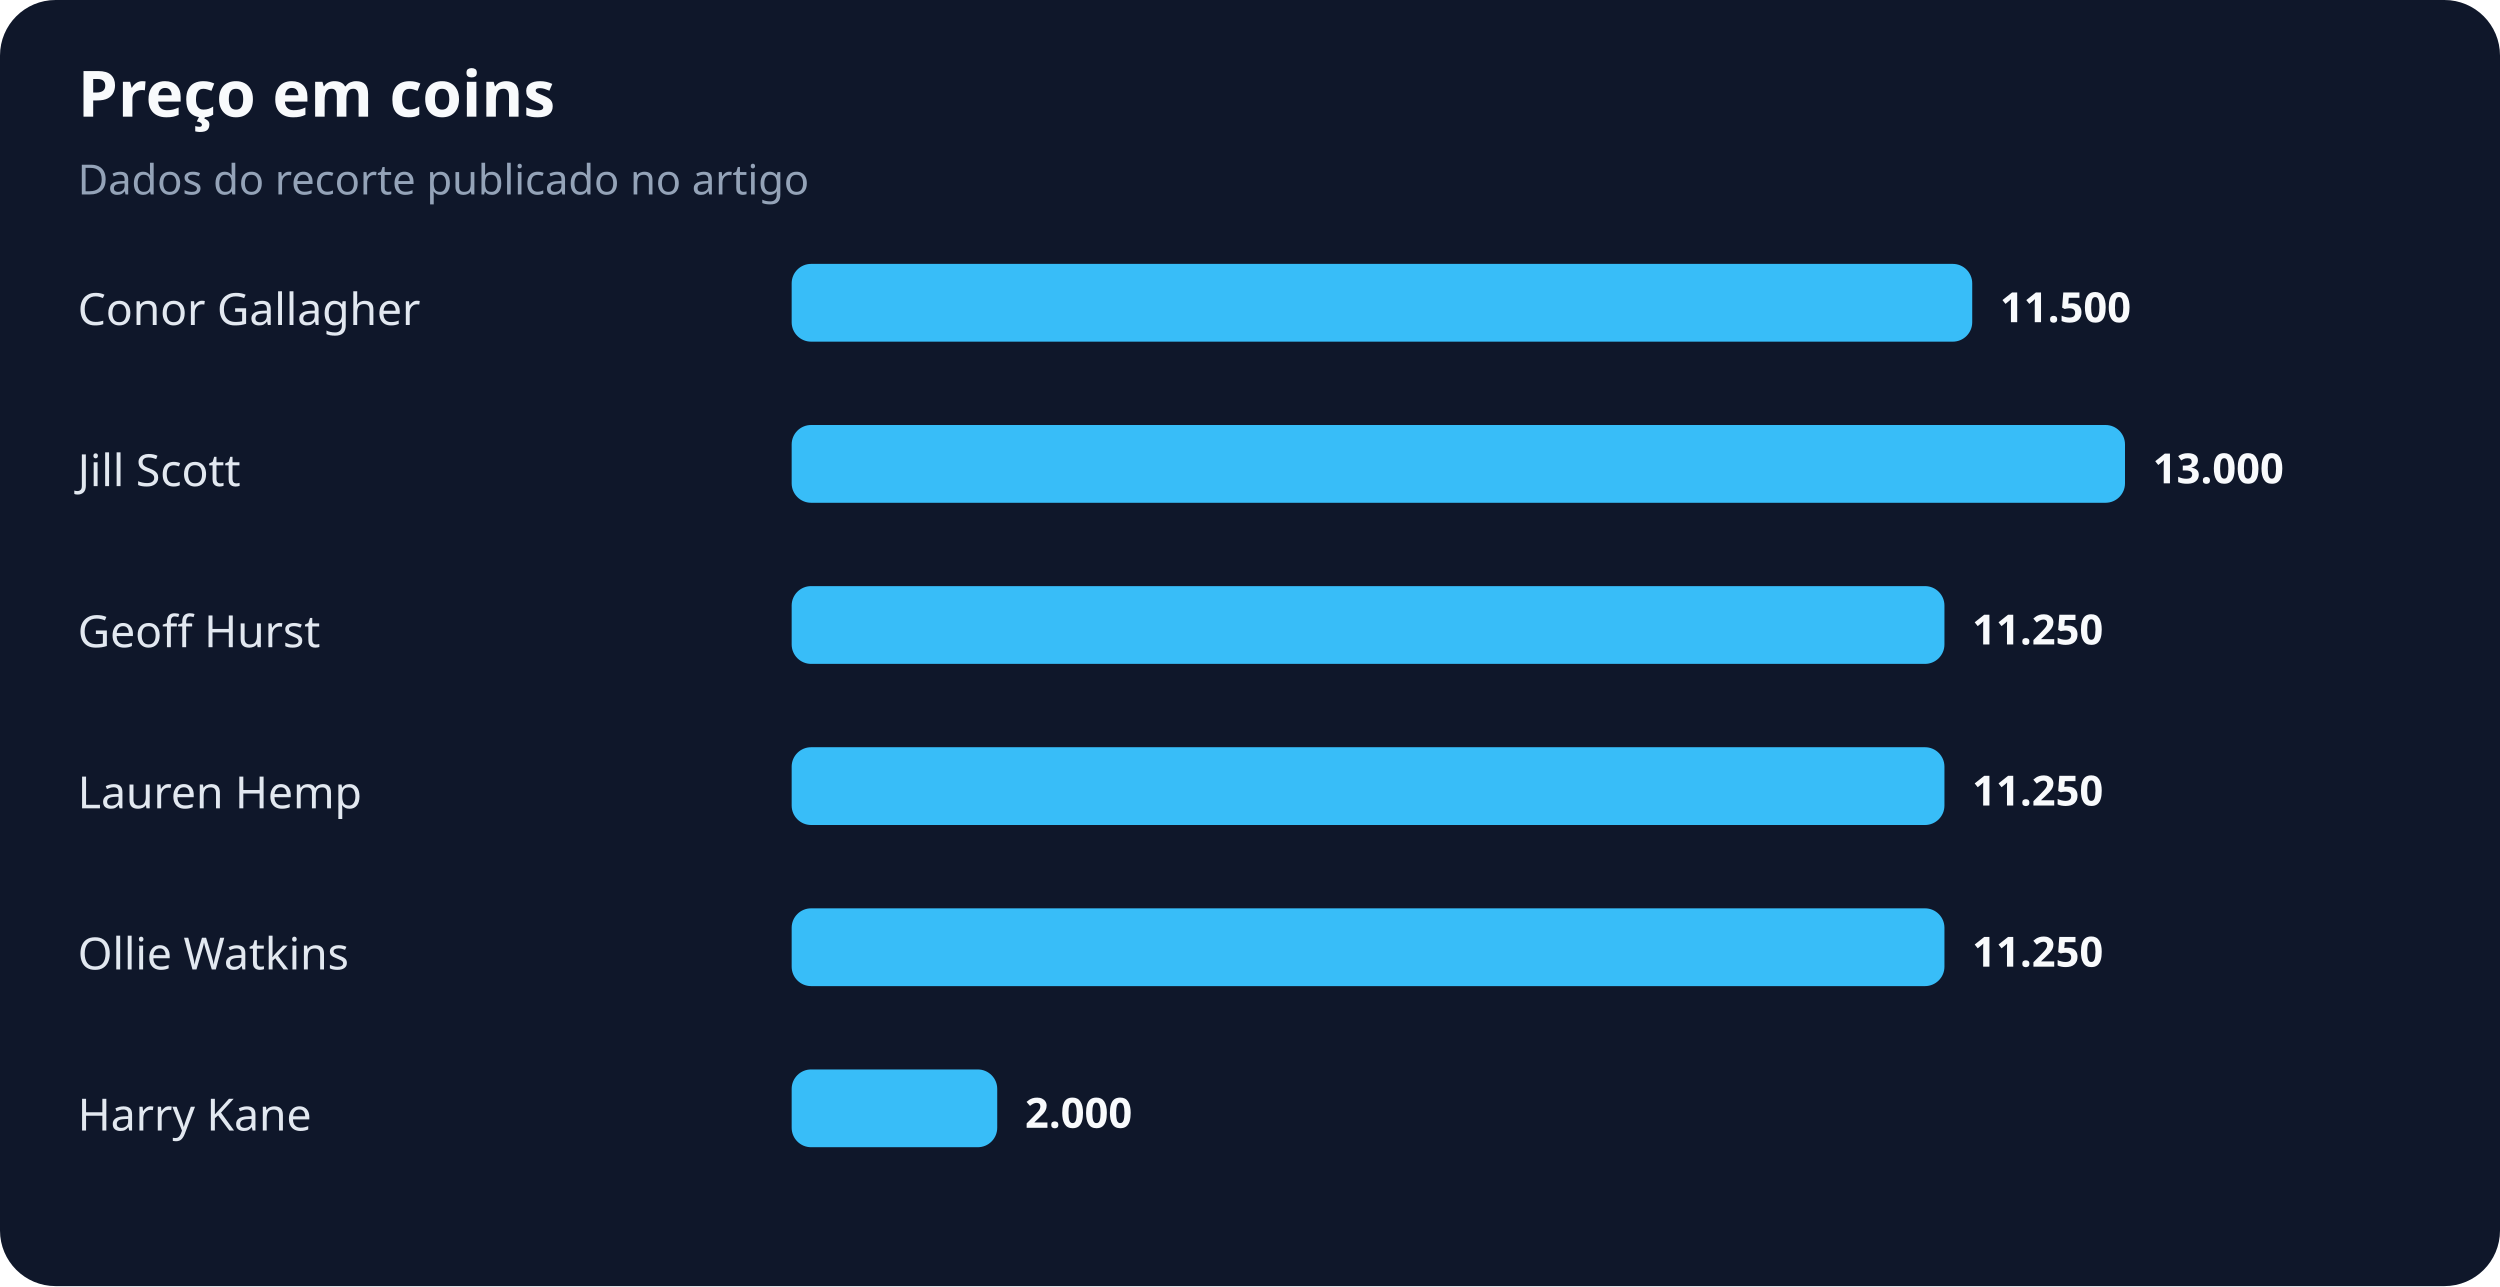
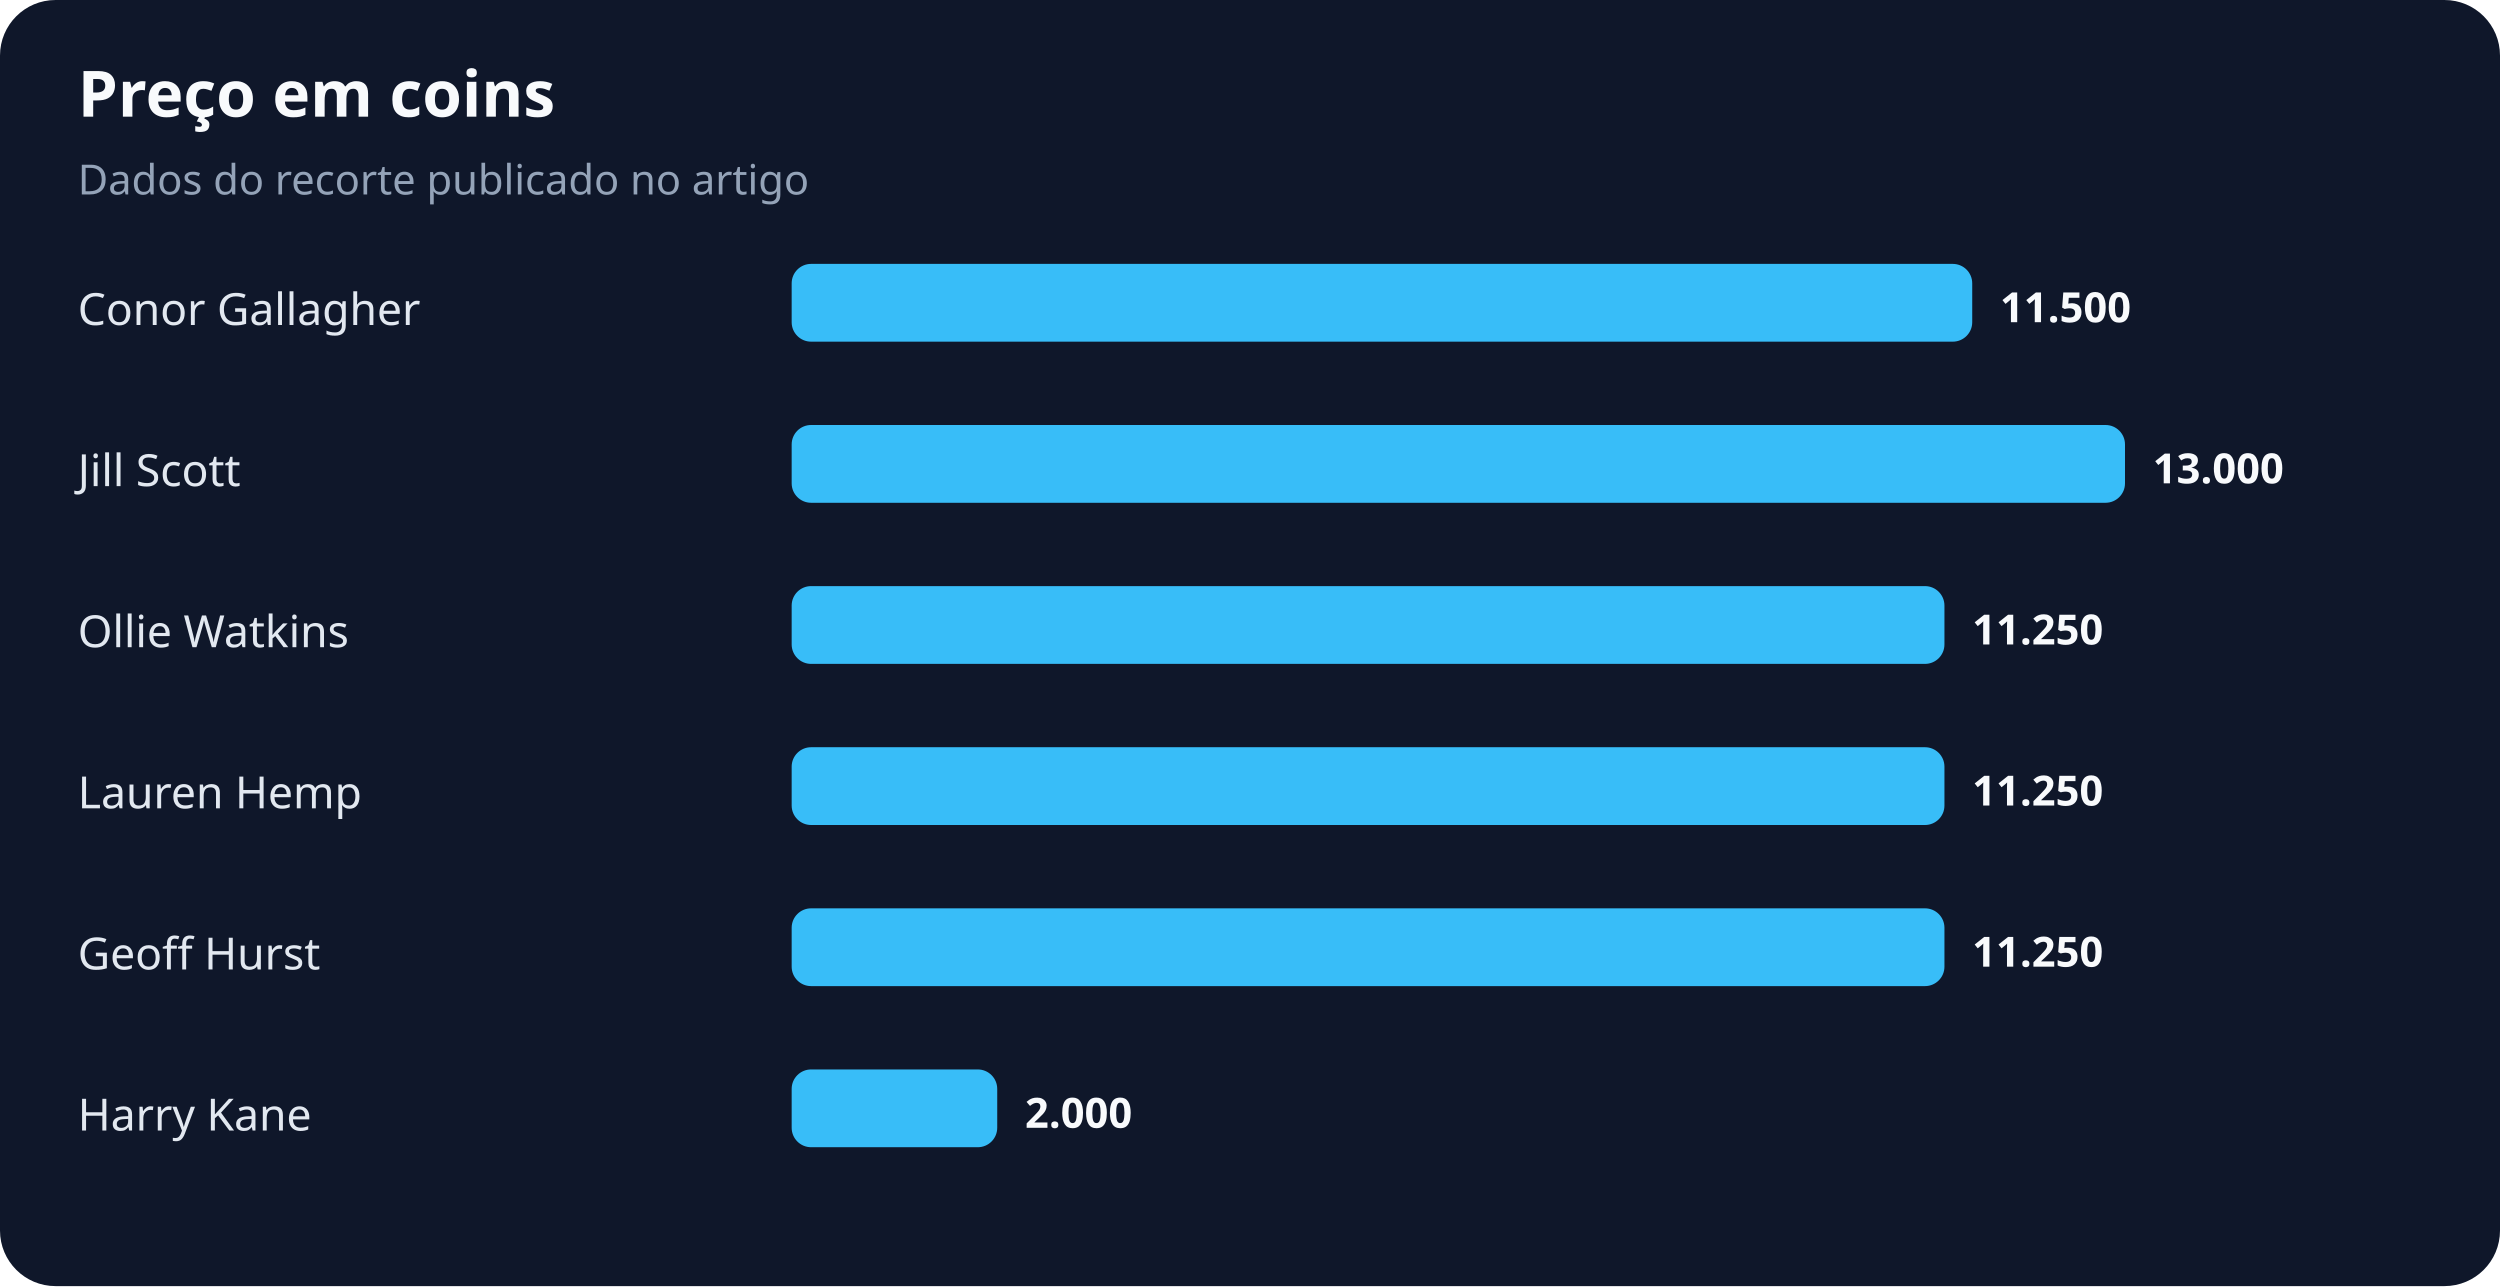
<svg xmlns="http://www.w3.org/2000/svg" width="900" height="463" viewBox="0 0 900 463" role="img" aria-labelledby="title desc">
  <rect width="100%" height="100%" rx="20" fill="#0f172a" />
  <text x="28" y="42" fill="#f8fafc" font-family="system-ui,sans-serif" font-size="23" font-weight="700">Preço em coins</text>
  <text x="28" y="70" fill="#94a3b8" font-family="system-ui,sans-serif" font-size="15">Dados do recorte publicado no artigo</text>
  <text x="28" y="117" fill="#e2e8f0" font-family="system-ui,sans-serif" font-size="16">Conor Gallagher</text>
  <rect x="285" y="95" width="425" height="28" rx="7" fill="#38bdf8" />
  <text x="720" y="116" fill="#f8fafc" font-family="system-ui,sans-serif" font-size="15" font-weight="700">11.500</text>
  <text x="28" y="175" fill="#e2e8f0" font-family="system-ui,sans-serif" font-size="16">Jill Scott</text>
  <rect x="285" y="153" width="480" height="28" rx="7" fill="#38bdf8" />
  <text x="775" y="174" fill="#f8fafc" font-family="system-ui,sans-serif" font-size="15" font-weight="700">13.000</text>
-   <text x="28" y="233" fill="#e2e8f0" font-family="system-ui,sans-serif" font-size="16">Geoff Hurst</text>
+   <text x="28" y="233" fill="#e2e8f0" font-family="system-ui,sans-serif" font-size="16">Ollie Watkins</text>
  <rect x="285" y="211" width="415" height="28" rx="7" fill="#38bdf8" />
  <text x="710" y="232" fill="#f8fafc" font-family="system-ui,sans-serif" font-size="15" font-weight="700">11.250</text>
  <text x="28" y="291" fill="#e2e8f0" font-family="system-ui,sans-serif" font-size="16">Lauren Hemp</text>
  <rect x="285" y="269" width="415" height="28" rx="7" fill="#38bdf8" />
  <text x="710" y="290" fill="#f8fafc" font-family="system-ui,sans-serif" font-size="15" font-weight="700">11.250</text>
-   <text x="28" y="349" fill="#e2e8f0" font-family="system-ui,sans-serif" font-size="16">Ollie Watkins</text>
+   <text x="28" y="349" fill="#e2e8f0" font-family="system-ui,sans-serif" font-size="16">Geoff Hurst</text>
  <rect x="285" y="327" width="415" height="28" rx="7" fill="#38bdf8" />
  <text x="710" y="348" fill="#f8fafc" font-family="system-ui,sans-serif" font-size="15" font-weight="700">11.250</text>
  <text x="28" y="407" fill="#e2e8f0" font-family="system-ui,sans-serif" font-size="16">Harry Kane</text>
  <rect x="285" y="385" width="74" height="28" rx="7" fill="#38bdf8" />
  <text x="369" y="406" fill="#f8fafc" font-family="system-ui,sans-serif" font-size="15" font-weight="700">2.000</text>
</svg>
